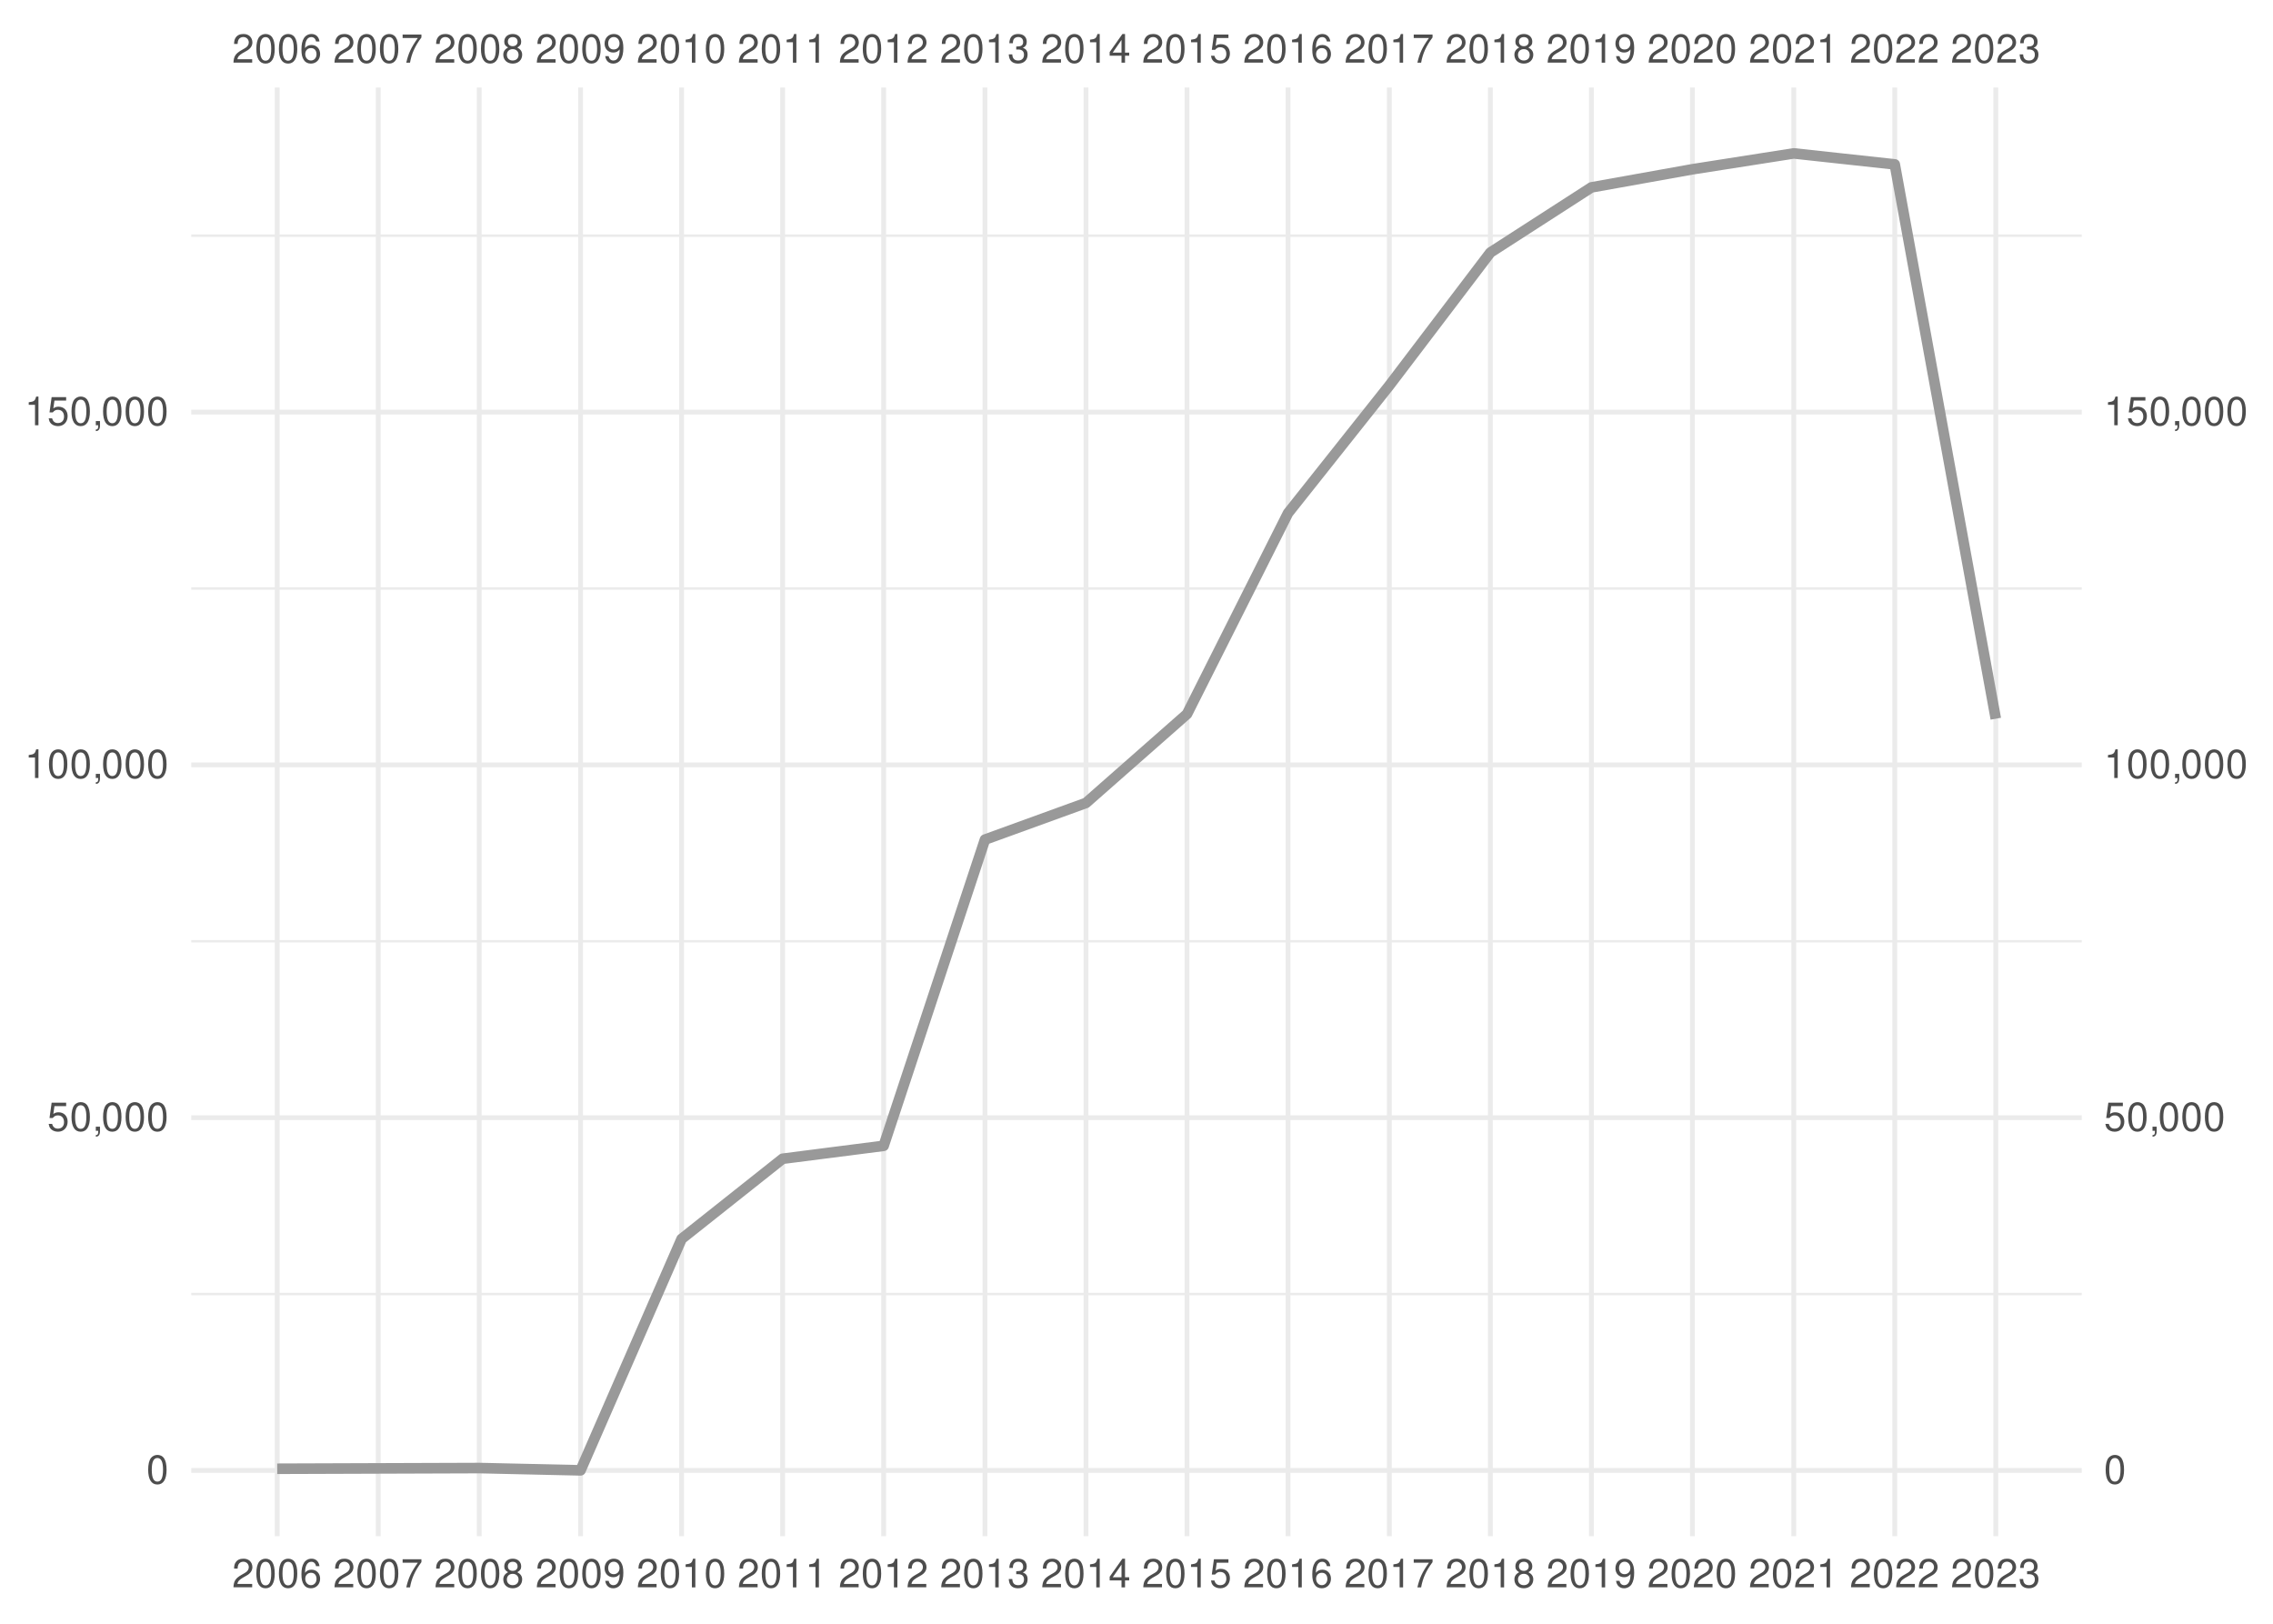
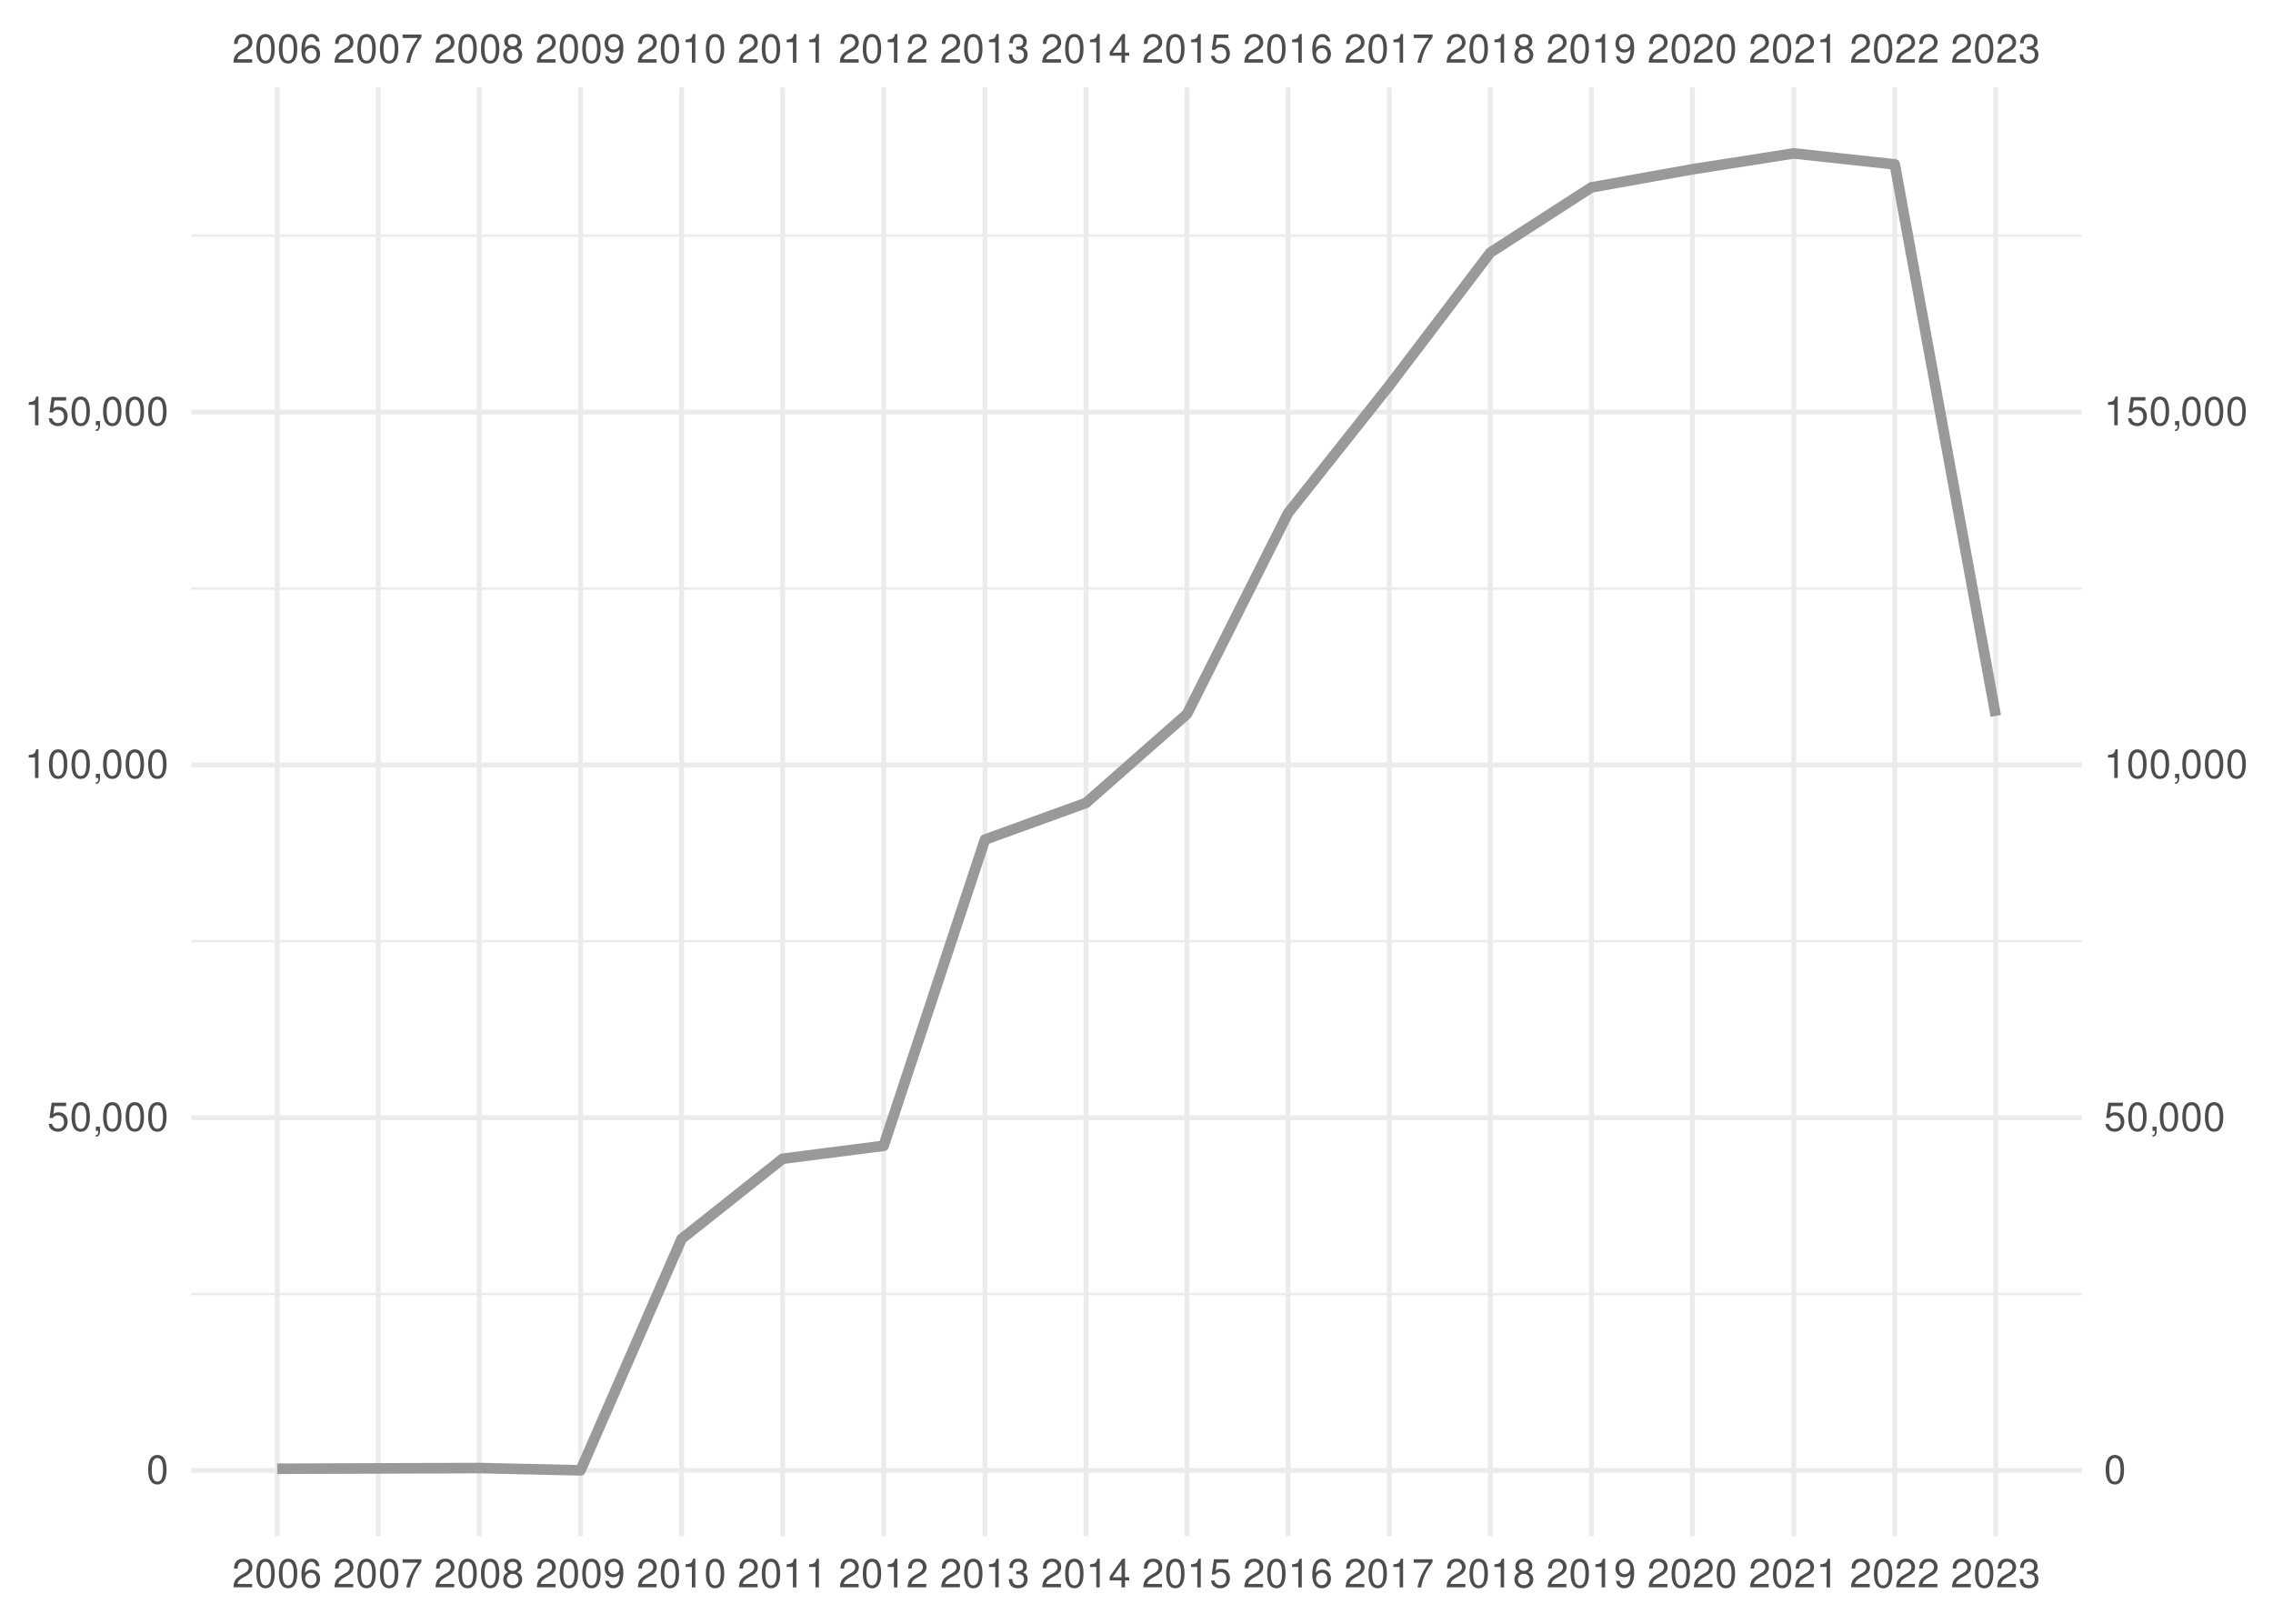
<svg xmlns="http://www.w3.org/2000/svg" xmlns:xlink="http://www.w3.org/1999/xlink" width="504pt" height="360pt" viewBox="0 0 504 360" version="1.1">
  <defs>
    <g>
      <symbol overflow="visible" id="glyph0-0">
        <path style="stroke:none;" d="" />
      </symbol>
      <symbol overflow="visible" id="glyph0-1">
        <path style="stroke:none;" d="M 4.453 -0.766 L 1.172 -0.766 C 1.25 -1.297 1.531 -1.625 2.297 -2.094 L 3.172 -2.594 C 4.047 -3.062 4.5 -3.719 4.5 -4.5 C 4.5 -5.031 4.281 -5.531 3.922 -5.875 C 3.547 -6.203 3.094 -6.359 2.5 -6.359 C 1.703 -6.359 1.125 -6.078 0.781 -5.531 C 0.547 -5.203 0.453 -4.797 0.438 -4.156 L 1.219 -4.156 C 1.234 -4.594 1.297 -4.844 1.406 -5.062 C 1.594 -5.438 2 -5.688 2.469 -5.688 C 3.172 -5.688 3.703 -5.172 3.703 -4.484 C 3.703 -3.969 3.406 -3.531 2.859 -3.219 L 2.047 -2.75 C 0.75 -2 0.375 -1.406 0.297 -0.016 L 4.453 -0.016 Z M 4.453 -0.766 " />
      </symbol>
      <symbol overflow="visible" id="glyph0-2">
        <path style="stroke:none;" d="M 2.422 -6.359 C 1.844 -6.359 1.312 -6.094 0.984 -5.672 C 0.578 -5.109 0.375 -4.25 0.375 -3.078 C 0.375 -0.938 1.078 0.203 2.422 0.203 C 3.734 0.203 4.453 -0.938 4.453 -3.031 C 4.453 -4.25 4.266 -5.078 3.859 -5.672 C 3.531 -6.109 3.016 -6.359 2.422 -6.359 Z M 2.422 -5.672 C 3.25 -5.672 3.672 -4.828 3.672 -3.094 C 3.672 -1.281 3.266 -0.438 2.406 -0.438 C 1.578 -0.438 1.172 -1.312 1.172 -3.062 C 1.172 -4.828 1.578 -5.672 2.422 -5.672 Z M 2.422 -5.672 " />
      </symbol>
      <symbol overflow="visible" id="glyph0-3">
        <path style="stroke:none;" d="M 4.375 -4.703 C 4.234 -5.75 3.562 -6.359 2.609 -6.359 C 1.922 -6.359 1.312 -6.031 0.938 -5.453 C 0.547 -4.828 0.375 -4.062 0.375 -2.906 C 0.375 -1.828 0.531 -1.156 0.906 -0.594 C 1.234 -0.078 1.781 0.203 2.469 0.203 C 3.656 0.203 4.516 -0.688 4.516 -1.922 C 4.516 -3.094 3.719 -3.922 2.609 -3.922 C 1.984 -3.922 1.5 -3.688 1.172 -3.234 C 1.172 -4.797 1.672 -5.672 2.562 -5.672 C 3.109 -5.672 3.484 -5.328 3.609 -4.703 Z M 2.5 -3.234 C 3.25 -3.234 3.719 -2.703 3.719 -1.859 C 3.719 -1.062 3.188 -0.484 2.484 -0.484 C 1.766 -0.484 1.219 -1.094 1.219 -1.906 C 1.219 -2.688 1.734 -3.234 2.5 -3.234 Z M 2.5 -3.234 " />
      </symbol>
      <symbol overflow="visible" id="glyph0-4">
        <path style="stroke:none;" d="M 4.578 -6.234 L 0.406 -6.234 L 0.406 -5.469 L 3.781 -5.469 C 2.281 -3.359 1.688 -2.047 1.219 0 L 2.047 0 C 2.391 -2 3.172 -3.719 4.578 -5.594 Z M 4.578 -6.234 " />
      </symbol>
      <symbol overflow="visible" id="glyph0-5">
        <path style="stroke:none;" d="M 3.438 -3.359 C 4.094 -3.75 4.297 -4.062 4.297 -4.656 C 4.297 -5.672 3.531 -6.359 2.422 -6.359 C 1.312 -6.359 0.547 -5.672 0.547 -4.672 C 0.547 -4.062 0.75 -3.75 1.391 -3.359 C 0.672 -2.984 0.328 -2.469 0.328 -1.766 C 0.328 -0.609 1.172 0.203 2.422 0.203 C 3.656 0.203 4.516 -0.609 4.516 -1.766 C 4.516 -2.469 4.156 -2.984 3.438 -3.359 Z M 2.422 -5.672 C 3.078 -5.672 3.5 -5.281 3.5 -4.641 C 3.5 -4.047 3.062 -3.656 2.422 -3.656 C 1.766 -3.656 1.344 -4.047 1.344 -4.656 C 1.344 -5.281 1.766 -5.672 2.422 -5.672 Z M 2.422 -3 C 3.188 -3 3.719 -2.484 3.719 -1.75 C 3.719 -0.984 3.203 -0.484 2.406 -0.484 C 1.641 -0.484 1.125 -1 1.125 -1.734 C 1.125 -2.5 1.641 -3 2.422 -3 Z M 2.422 -3 " />
      </symbol>
      <symbol overflow="visible" id="glyph0-6">
        <path style="stroke:none;" d="M 0.469 -1.453 C 0.609 -0.406 1.281 0.203 2.234 0.203 C 2.922 0.203 3.547 -0.125 3.922 -0.703 C 4.297 -1.328 4.484 -2.109 4.484 -3.25 C 4.484 -4.328 4.312 -5 3.953 -5.562 C 3.609 -6.094 3.062 -6.359 2.375 -6.359 C 1.188 -6.359 0.328 -5.469 0.328 -4.234 C 0.328 -3.062 1.125 -2.25 2.25 -2.25 C 2.844 -2.25 3.281 -2.453 3.672 -2.938 C 3.672 -1.359 3.172 -0.484 2.281 -0.484 C 1.734 -0.484 1.359 -0.828 1.234 -1.453 Z M 2.359 -5.688 C 3.094 -5.688 3.641 -5.078 3.641 -4.25 C 3.641 -3.469 3.109 -2.922 2.344 -2.922 C 1.594 -2.922 1.125 -3.453 1.125 -4.297 C 1.125 -5.109 1.641 -5.688 2.359 -5.688 Z M 2.359 -5.688 " />
      </symbol>
      <symbol overflow="visible" id="glyph0-7">
        <path style="stroke:none;" d="M 2.281 -4.531 L 2.281 0 L 3.047 0 L 3.047 -6.359 L 2.547 -6.359 C 2.266 -5.391 2.094 -5.25 0.891 -5.094 L 0.891 -4.531 Z M 2.281 -4.531 " />
      </symbol>
      <symbol overflow="visible" id="glyph0-8">
        <path style="stroke:none;" d="M 1.938 -2.922 L 2.359 -2.922 C 3.203 -2.922 3.656 -2.531 3.656 -1.766 C 3.656 -0.969 3.172 -0.484 2.375 -0.484 C 1.516 -0.484 1.109 -0.922 1.062 -1.844 L 0.281 -1.844 C 0.312 -1.344 0.406 -1 0.547 -0.719 C 0.875 -0.109 1.484 0.203 2.344 0.203 C 3.625 0.203 4.453 -0.578 4.453 -1.781 C 4.453 -2.594 4.141 -3.031 3.391 -3.297 C 3.969 -3.531 4.266 -3.969 4.266 -4.609 C 4.266 -5.703 3.547 -6.359 2.359 -6.359 C 1.109 -6.359 0.438 -5.656 0.406 -4.312 L 1.188 -4.312 C 1.203 -4.703 1.234 -4.922 1.328 -5.109 C 1.5 -5.469 1.891 -5.688 2.375 -5.688 C 3.062 -5.688 3.469 -5.266 3.469 -4.578 C 3.469 -4.141 3.312 -3.859 2.969 -3.719 C 2.766 -3.625 2.484 -3.594 1.938 -3.578 Z M 1.938 -2.922 " />
      </symbol>
      <symbol overflow="visible" id="glyph0-9">
        <path style="stroke:none;" d="M 2.875 -1.547 L 2.875 0 L 3.656 0 L 3.656 -1.547 L 4.578 -1.547 L 4.578 -2.234 L 3.656 -2.234 L 3.656 -6.359 L 3.078 -6.359 L 0.25 -2.359 L 0.25 -1.547 Z M 2.875 -2.234 L 0.922 -2.234 L 2.875 -5.047 Z M 2.875 -2.234 " />
      </symbol>
      <symbol overflow="visible" id="glyph0-10">
        <path style="stroke:none;" d="M 4.188 -6.234 L 0.969 -6.234 L 0.5 -2.844 L 1.219 -2.844 C 1.578 -3.266 1.875 -3.422 2.359 -3.422 C 3.203 -3.422 3.719 -2.844 3.719 -1.922 C 3.719 -1.031 3.203 -0.484 2.359 -0.484 C 1.688 -0.484 1.266 -0.828 1.078 -1.531 L 0.312 -1.531 C 0.406 -1.016 0.5 -0.781 0.688 -0.547 C 1.031 -0.078 1.672 0.203 2.375 0.203 C 3.641 0.203 4.516 -0.719 4.516 -2.031 C 4.516 -3.266 3.688 -4.109 2.5 -4.109 C 2.062 -4.109 1.703 -4 1.344 -3.734 L 1.594 -5.469 L 4.188 -5.469 Z M 4.188 -6.234 " />
      </symbol>
      <symbol overflow="visible" id="glyph0-11">
        <path style="stroke:none;" d="M 0.766 -0.922 L 0.766 0 L 1.297 0 L 1.297 0.156 C 1.297 0.766 1.172 0.938 0.766 0.953 L 0.766 1.297 C 1.344 1.312 1.688 0.891 1.688 0.141 L 1.688 -0.922 Z M 0.766 -0.922 " />
      </symbol>
    </g>
    <clipPath id="clip1">
      <path d="M 42.41 286 L 461.59 286 L 461.59 288 L 42.41 288 Z M 42.41 286 " />
    </clipPath>
    <clipPath id="clip2">
      <path d="M 42.41 208 L 461.59 208 L 461.59 209 L 42.41 209 Z M 42.41 208 " />
    </clipPath>
    <clipPath id="clip3">
      <path d="M 42.41 130 L 461.59 130 L 461.59 131 L 42.41 131 Z M 42.41 130 " />
    </clipPath>
    <clipPath id="clip4">
      <path d="M 42.41 51 L 461.59 51 L 461.59 53 L 42.41 53 Z M 42.41 51 " />
    </clipPath>
    <clipPath id="clip5">
      <path d="M 42.41 325 L 461.59 325 L 461.59 327 L 42.41 327 Z M 42.41 325 " />
    </clipPath>
    <clipPath id="clip6">
      <path d="M 42.41 247 L 461.59 247 L 461.59 249 L 42.41 249 Z M 42.41 247 " />
    </clipPath>
    <clipPath id="clip7">
      <path d="M 42.41 169 L 461.59 169 L 461.59 171 L 42.41 171 Z M 42.41 169 " />
    </clipPath>
    <clipPath id="clip8">
      <path d="M 42.41 90 L 461.59 90 L 461.59 92 L 42.41 92 Z M 42.41 90 " />
    </clipPath>
    <clipPath id="clip9">
      <path d="M 60 19.41 L 62 19.41 L 62 340.59 L 60 340.59 Z M 60 19.41 " />
    </clipPath>
    <clipPath id="clip10">
      <path d="M 83 19.41 L 85 19.41 L 85 340.59 L 83 340.59 Z M 83 19.41 " />
    </clipPath>
    <clipPath id="clip11">
      <path d="M 105 19.41 L 107 19.41 L 107 340.59 L 105 340.59 Z M 105 19.41 " />
    </clipPath>
    <clipPath id="clip12">
      <path d="M 128 19.41 L 130 19.41 L 130 340.59 L 128 340.59 Z M 128 19.41 " />
    </clipPath>
    <clipPath id="clip13">
      <path d="M 150 19.41 L 152 19.41 L 152 340.59 L 150 340.59 Z M 150 19.41 " />
    </clipPath>
    <clipPath id="clip14">
      <path d="M 173 19.41 L 175 19.41 L 175 340.59 L 173 340.59 Z M 173 19.41 " />
    </clipPath>
    <clipPath id="clip15">
      <path d="M 195 19.41 L 197 19.41 L 197 340.59 L 195 340.59 Z M 195 19.41 " />
    </clipPath>
    <clipPath id="clip16">
      <path d="M 217 19.41 L 219 19.41 L 219 340.59 L 217 340.59 Z M 217 19.41 " />
    </clipPath>
    <clipPath id="clip17">
      <path d="M 240 19.41 L 242 19.41 L 242 340.59 L 240 340.59 Z M 240 19.41 " />
    </clipPath>
    <clipPath id="clip18">
      <path d="M 262 19.41 L 264 19.41 L 264 340.59 L 262 340.59 Z M 262 19.41 " />
    </clipPath>
    <clipPath id="clip19">
      <path d="M 285 19.41 L 287 19.41 L 287 340.59 L 285 340.59 Z M 285 19.41 " />
    </clipPath>
    <clipPath id="clip20">
      <path d="M 307 19.41 L 309 19.41 L 309 340.59 L 307 340.59 Z M 307 19.41 " />
    </clipPath>
    <clipPath id="clip21">
      <path d="M 329 19.41 L 331 19.41 L 331 340.59 L 329 340.59 Z M 329 19.41 " />
    </clipPath>
    <clipPath id="clip22">
      <path d="M 352 19.41 L 354 19.41 L 354 340.59 L 352 340.59 Z M 352 19.41 " />
    </clipPath>
    <clipPath id="clip23">
      <path d="M 374 19.41 L 376 19.41 L 376 340.59 L 374 340.59 Z M 374 19.41 " />
    </clipPath>
    <clipPath id="clip24">
      <path d="M 397 19.41 L 399 19.41 L 399 340.59 L 397 340.59 Z M 397 19.41 " />
    </clipPath>
    <clipPath id="clip25">
      <path d="M 419 19.41 L 421 19.41 L 421 340.59 L 419 340.59 Z M 419 19.41 " />
    </clipPath>
    <clipPath id="clip26">
      <path d="M 442 19.41 L 444 19.41 L 444 340.59 L 442 340.59 Z M 442 19.41 " />
    </clipPath>
  </defs>
  <g id="surface41">
    <rect x="0" y="0" width="504" height="360" style="fill:rgb(100%,100%,100%);fill-opacity:1;stroke:none;" />
    <g clip-path="url(#clip1)" clip-rule="nonzero">
      <path style="fill:none;stroke-width:0.533;stroke-linecap:butt;stroke-linejoin:round;stroke:rgb(92.157%,92.157%,92.157%);stroke-opacity:1;stroke-miterlimit:10;" d="M 42.41 286.902 L 461.59 286.902 " />
    </g>
    <g clip-path="url(#clip2)" clip-rule="nonzero">
      <path style="fill:none;stroke-width:0.533;stroke-linecap:butt;stroke-linejoin:round;stroke:rgb(92.157%,92.157%,92.157%);stroke-opacity:1;stroke-miterlimit:10;" d="M 42.41 208.688 L 461.59 208.688 " />
    </g>
    <g clip-path="url(#clip3)" clip-rule="nonzero">
      <path style="fill:none;stroke-width:0.533;stroke-linecap:butt;stroke-linejoin:round;stroke:rgb(92.157%,92.157%,92.157%);stroke-opacity:1;stroke-miterlimit:10;" d="M 42.41 130.473 L 461.59 130.473 " />
    </g>
    <g clip-path="url(#clip4)" clip-rule="nonzero">
      <path style="fill:none;stroke-width:0.533;stroke-linecap:butt;stroke-linejoin:round;stroke:rgb(92.157%,92.157%,92.157%);stroke-opacity:1;stroke-miterlimit:10;" d="M 42.41 52.258 L 461.59 52.258 " />
    </g>
    <g clip-path="url(#clip5)" clip-rule="nonzero">
      <path style="fill:none;stroke-width:1.067;stroke-linecap:butt;stroke-linejoin:round;stroke:rgb(92.157%,92.157%,92.157%);stroke-opacity:1;stroke-miterlimit:10;" d="M 42.41 326.012 L 461.59 326.012 " />
    </g>
    <g clip-path="url(#clip6)" clip-rule="nonzero">
      <path style="fill:none;stroke-width:1.067;stroke-linecap:butt;stroke-linejoin:round;stroke:rgb(92.157%,92.157%,92.157%);stroke-opacity:1;stroke-miterlimit:10;" d="M 42.41 247.797 L 461.59 247.797 " />
    </g>
    <g clip-path="url(#clip7)" clip-rule="nonzero">
      <path style="fill:none;stroke-width:1.067;stroke-linecap:butt;stroke-linejoin:round;stroke:rgb(92.157%,92.157%,92.157%);stroke-opacity:1;stroke-miterlimit:10;" d="M 42.41 169.578 L 461.59 169.578 " />
    </g>
    <g clip-path="url(#clip8)" clip-rule="nonzero">
      <path style="fill:none;stroke-width:1.067;stroke-linecap:butt;stroke-linejoin:round;stroke:rgb(92.157%,92.157%,92.157%);stroke-opacity:1;stroke-miterlimit:10;" d="M 42.41 91.363 L 461.59 91.363 " />
    </g>
    <g clip-path="url(#clip9)" clip-rule="nonzero">
      <path style="fill:none;stroke-width:1.067;stroke-linecap:butt;stroke-linejoin:round;stroke:rgb(92.157%,92.157%,92.157%);stroke-opacity:1;stroke-miterlimit:10;" d="M 61.465 340.59 L 61.465 19.41 " />
    </g>
    <g clip-path="url(#clip10)" clip-rule="nonzero">
      <path style="fill:none;stroke-width:1.067;stroke-linecap:butt;stroke-linejoin:round;stroke:rgb(92.157%,92.157%,92.157%);stroke-opacity:1;stroke-miterlimit:10;" d="M 83.867 340.59 L 83.867 19.41 " />
    </g>
    <g clip-path="url(#clip11)" clip-rule="nonzero">
      <path style="fill:none;stroke-width:1.067;stroke-linecap:butt;stroke-linejoin:round;stroke:rgb(92.157%,92.157%,92.157%);stroke-opacity:1;stroke-miterlimit:10;" d="M 106.266 340.59 L 106.266 19.41 " />
    </g>
    <g clip-path="url(#clip12)" clip-rule="nonzero">
      <path style="fill:none;stroke-width:1.067;stroke-linecap:butt;stroke-linejoin:round;stroke:rgb(92.157%,92.157%,92.157%);stroke-opacity:1;stroke-miterlimit:10;" d="M 128.73 340.59 L 128.73 19.41 " />
    </g>
    <g clip-path="url(#clip13)" clip-rule="nonzero">
      <path style="fill:none;stroke-width:1.067;stroke-linecap:butt;stroke-linejoin:round;stroke:rgb(92.157%,92.157%,92.157%);stroke-opacity:1;stroke-miterlimit:10;" d="M 151.133 340.59 L 151.133 19.41 " />
    </g>
    <g clip-path="url(#clip14)" clip-rule="nonzero">
      <path style="fill:none;stroke-width:1.067;stroke-linecap:butt;stroke-linejoin:round;stroke:rgb(92.157%,92.157%,92.157%);stroke-opacity:1;stroke-miterlimit:10;" d="M 173.535 340.59 L 173.535 19.41 " />
    </g>
    <g clip-path="url(#clip15)" clip-rule="nonzero">
      <path style="fill:none;stroke-width:1.067;stroke-linecap:butt;stroke-linejoin:round;stroke:rgb(92.157%,92.157%,92.157%);stroke-opacity:1;stroke-miterlimit:10;" d="M 195.934 340.59 L 195.934 19.41 " />
    </g>
    <g clip-path="url(#clip16)" clip-rule="nonzero">
      <path style="fill:none;stroke-width:1.067;stroke-linecap:butt;stroke-linejoin:round;stroke:rgb(92.157%,92.157%,92.157%);stroke-opacity:1;stroke-miterlimit:10;" d="M 218.398 340.59 L 218.398 19.41 " />
    </g>
    <g clip-path="url(#clip17)" clip-rule="nonzero">
      <path style="fill:none;stroke-width:1.067;stroke-linecap:butt;stroke-linejoin:round;stroke:rgb(92.157%,92.157%,92.157%);stroke-opacity:1;stroke-miterlimit:10;" d="M 240.801 340.59 L 240.801 19.41 " />
    </g>
    <g clip-path="url(#clip18)" clip-rule="nonzero">
      <path style="fill:none;stroke-width:1.067;stroke-linecap:butt;stroke-linejoin:round;stroke:rgb(92.157%,92.157%,92.157%);stroke-opacity:1;stroke-miterlimit:10;" d="M 263.199 340.59 L 263.199 19.41 " />
    </g>
    <g clip-path="url(#clip19)" clip-rule="nonzero">
      <path style="fill:none;stroke-width:1.067;stroke-linecap:butt;stroke-linejoin:round;stroke:rgb(92.157%,92.157%,92.157%);stroke-opacity:1;stroke-miterlimit:10;" d="M 285.602 340.59 L 285.602 19.41 " />
    </g>
    <g clip-path="url(#clip20)" clip-rule="nonzero">
      <path style="fill:none;stroke-width:1.067;stroke-linecap:butt;stroke-linejoin:round;stroke:rgb(92.157%,92.157%,92.157%);stroke-opacity:1;stroke-miterlimit:10;" d="M 308.066 340.59 L 308.066 19.41 " />
    </g>
    <g clip-path="url(#clip21)" clip-rule="nonzero">
      <path style="fill:none;stroke-width:1.067;stroke-linecap:butt;stroke-linejoin:round;stroke:rgb(92.157%,92.157%,92.157%);stroke-opacity:1;stroke-miterlimit:10;" d="M 330.465 340.59 L 330.465 19.41 " />
    </g>
    <g clip-path="url(#clip22)" clip-rule="nonzero">
      <path style="fill:none;stroke-width:1.067;stroke-linecap:butt;stroke-linejoin:round;stroke:rgb(92.157%,92.157%,92.157%);stroke-opacity:1;stroke-miterlimit:10;" d="M 352.867 340.59 L 352.867 19.41 " />
    </g>
    <g clip-path="url(#clip23)" clip-rule="nonzero">
      <path style="fill:none;stroke-width:1.067;stroke-linecap:butt;stroke-linejoin:round;stroke:rgb(92.157%,92.157%,92.157%);stroke-opacity:1;stroke-miterlimit:10;" d="M 375.27 340.59 L 375.27 19.41 " />
    </g>
    <g clip-path="url(#clip24)" clip-rule="nonzero">
      <path style="fill:none;stroke-width:1.067;stroke-linecap:butt;stroke-linejoin:round;stroke:rgb(92.157%,92.157%,92.157%);stroke-opacity:1;stroke-miterlimit:10;" d="M 397.734 340.59 L 397.734 19.41 " />
    </g>
    <g clip-path="url(#clip25)" clip-rule="nonzero">
      <path style="fill:none;stroke-width:1.067;stroke-linecap:butt;stroke-linejoin:round;stroke:rgb(92.157%,92.157%,92.157%);stroke-opacity:1;stroke-miterlimit:10;" d="M 420.133 340.59 L 420.133 19.41 " />
    </g>
    <g clip-path="url(#clip26)" clip-rule="nonzero">
      <path style="fill:none;stroke-width:1.067;stroke-linecap:butt;stroke-linejoin:round;stroke:rgb(92.157%,92.157%,92.157%);stroke-opacity:1;stroke-miterlimit:10;" d="M 442.535 340.59 L 442.535 19.41 " />
    </g>
-     <path style="fill:none;stroke-width:2.347;stroke-linecap:butt;stroke-linejoin:round;stroke:rgb(60%,60%,60%);stroke-opacity:1;stroke-miterlimit:10;" d="M 61.465 325.637 L 106.266 325.484 L 128.73 325.988 L 151.133 274.68 L 173.535 256.906 L 195.934 254.039 L 218.398 186.152 L 240.801 178.02 L 263.199 158.309 L 285.602 113.762 L 308.066 85.469 L 330.465 55.988 L 352.867 41.547 L 375.27 37.531 L 397.734 34.012 L 420.133 36.445 L 442.535 159.344 " />
+     <path style="fill:none;stroke-width:2.347;stroke-linecap:butt;stroke-linejoin:round;stroke:rgb(60%,60%,60%);stroke-opacity:1;stroke-miterlimit:10;" d="M 61.465 325.637 L 106.266 325.484 L 128.73 325.988 L 151.133 274.68 L 173.535 256.906 L 195.934 254.039 L 218.398 186.152 L 240.801 178.02 L 263.199 158.309 L 285.602 113.762 L 308.066 85.469 L 330.465 55.988 L 352.867 41.547 L 375.27 37.531 L 397.734 34.012 L 420.133 36.445 L 442.535 158.723 " />
    <g style="fill:rgb(30.196%,30.196%,30.196%);fill-opacity:1;">
      <use xlink:href="#glyph0-1" x="51.465" y="13.896" />
      <use xlink:href="#glyph0-2" x="56.465" y="13.896" />
      <use xlink:href="#glyph0-2" x="61.465" y="13.896" />
      <use xlink:href="#glyph0-3" x="66.465" y="13.896" />
    </g>
    <g style="fill:rgb(30.196%,30.196%,30.196%);fill-opacity:1;">
      <use xlink:href="#glyph0-1" x="73.867" y="13.896" />
      <use xlink:href="#glyph0-2" x="78.867" y="13.896" />
      <use xlink:href="#glyph0-2" x="83.867" y="13.896" />
      <use xlink:href="#glyph0-4" x="88.867" y="13.896" />
    </g>
    <g style="fill:rgb(30.196%,30.196%,30.196%);fill-opacity:1;">
      <use xlink:href="#glyph0-1" x="96.266" y="13.896" />
      <use xlink:href="#glyph0-2" x="101.266" y="13.896" />
      <use xlink:href="#glyph0-2" x="106.266" y="13.896" />
      <use xlink:href="#glyph0-5" x="111.266" y="13.896" />
    </g>
    <g style="fill:rgb(30.196%,30.196%,30.196%);fill-opacity:1;">
      <use xlink:href="#glyph0-1" x="118.73" y="13.896" />
      <use xlink:href="#glyph0-2" x="123.73" y="13.896" />
      <use xlink:href="#glyph0-2" x="128.73" y="13.896" />
      <use xlink:href="#glyph0-6" x="133.73" y="13.896" />
    </g>
    <g style="fill:rgb(30.196%,30.196%,30.196%);fill-opacity:1;">
      <use xlink:href="#glyph0-1" x="141.133" y="13.896" />
      <use xlink:href="#glyph0-2" x="146.133" y="13.896" />
      <use xlink:href="#glyph0-7" x="151.133" y="13.896" />
      <use xlink:href="#glyph0-2" x="156.133" y="13.896" />
    </g>
    <g style="fill:rgb(30.196%,30.196%,30.196%);fill-opacity:1;">
      <use xlink:href="#glyph0-1" x="163.535" y="13.896" />
      <use xlink:href="#glyph0-2" x="168.535" y="13.896" />
      <use xlink:href="#glyph0-7" x="173.535" y="13.896" />
      <use xlink:href="#glyph0-7" x="178.535" y="13.896" />
    </g>
    <g style="fill:rgb(30.196%,30.196%,30.196%);fill-opacity:1;">
      <use xlink:href="#glyph0-1" x="185.934" y="13.896" />
      <use xlink:href="#glyph0-2" x="190.934" y="13.896" />
      <use xlink:href="#glyph0-7" x="195.934" y="13.896" />
      <use xlink:href="#glyph0-1" x="200.934" y="13.896" />
    </g>
    <g style="fill:rgb(30.196%,30.196%,30.196%);fill-opacity:1;">
      <use xlink:href="#glyph0-1" x="208.398" y="13.896" />
      <use xlink:href="#glyph0-2" x="213.398" y="13.896" />
      <use xlink:href="#glyph0-7" x="218.398" y="13.896" />
      <use xlink:href="#glyph0-8" x="223.398" y="13.896" />
    </g>
    <g style="fill:rgb(30.196%,30.196%,30.196%);fill-opacity:1;">
      <use xlink:href="#glyph0-1" x="230.801" y="13.896" />
      <use xlink:href="#glyph0-2" x="235.801" y="13.896" />
      <use xlink:href="#glyph0-7" x="240.801" y="13.896" />
      <use xlink:href="#glyph0-9" x="245.801" y="13.896" />
    </g>
    <g style="fill:rgb(30.196%,30.196%,30.196%);fill-opacity:1;">
      <use xlink:href="#glyph0-1" x="253.199" y="13.896" />
      <use xlink:href="#glyph0-2" x="258.199" y="13.896" />
      <use xlink:href="#glyph0-7" x="263.199" y="13.896" />
      <use xlink:href="#glyph0-10" x="268.199" y="13.896" />
    </g>
    <g style="fill:rgb(30.196%,30.196%,30.196%);fill-opacity:1;">
      <use xlink:href="#glyph0-1" x="275.602" y="13.896" />
      <use xlink:href="#glyph0-2" x="280.602" y="13.896" />
      <use xlink:href="#glyph0-7" x="285.602" y="13.896" />
      <use xlink:href="#glyph0-3" x="290.602" y="13.896" />
    </g>
    <g style="fill:rgb(30.196%,30.196%,30.196%);fill-opacity:1;">
      <use xlink:href="#glyph0-1" x="298.066" y="13.896" />
      <use xlink:href="#glyph0-2" x="303.066" y="13.896" />
      <use xlink:href="#glyph0-7" x="308.066" y="13.896" />
      <use xlink:href="#glyph0-4" x="313.066" y="13.896" />
    </g>
    <g style="fill:rgb(30.196%,30.196%,30.196%);fill-opacity:1;">
      <use xlink:href="#glyph0-1" x="320.465" y="13.896" />
      <use xlink:href="#glyph0-2" x="325.465" y="13.896" />
      <use xlink:href="#glyph0-7" x="330.465" y="13.896" />
      <use xlink:href="#glyph0-5" x="335.465" y="13.896" />
    </g>
    <g style="fill:rgb(30.196%,30.196%,30.196%);fill-opacity:1;">
      <use xlink:href="#glyph0-1" x="342.867" y="13.896" />
      <use xlink:href="#glyph0-2" x="347.867" y="13.896" />
      <use xlink:href="#glyph0-7" x="352.867" y="13.896" />
      <use xlink:href="#glyph0-6" x="357.867" y="13.896" />
    </g>
    <g style="fill:rgb(30.196%,30.196%,30.196%);fill-opacity:1;">
      <use xlink:href="#glyph0-1" x="365.27" y="13.896" />
      <use xlink:href="#glyph0-2" x="370.27" y="13.896" />
      <use xlink:href="#glyph0-1" x="375.27" y="13.896" />
      <use xlink:href="#glyph0-2" x="380.27" y="13.896" />
    </g>
    <g style="fill:rgb(30.196%,30.196%,30.196%);fill-opacity:1;">
      <use xlink:href="#glyph0-1" x="387.734" y="13.896" />
      <use xlink:href="#glyph0-2" x="392.734" y="13.896" />
      <use xlink:href="#glyph0-1" x="397.734" y="13.896" />
      <use xlink:href="#glyph0-7" x="402.734" y="13.896" />
    </g>
    <g style="fill:rgb(30.196%,30.196%,30.196%);fill-opacity:1;">
      <use xlink:href="#glyph0-1" x="410.133" y="13.896" />
      <use xlink:href="#glyph0-2" x="415.133" y="13.896" />
      <use xlink:href="#glyph0-1" x="420.133" y="13.896" />
      <use xlink:href="#glyph0-1" x="425.133" y="13.896" />
    </g>
    <g style="fill:rgb(30.196%,30.196%,30.196%);fill-opacity:1;">
      <use xlink:href="#glyph0-1" x="432.535" y="13.896" />
      <use xlink:href="#glyph0-2" x="437.535" y="13.896" />
      <use xlink:href="#glyph0-1" x="442.535" y="13.896" />
      <use xlink:href="#glyph0-8" x="447.535" y="13.896" />
    </g>
    <g style="fill:rgb(30.196%,30.196%,30.196%);fill-opacity:1;">
      <use xlink:href="#glyph0-2" x="32.48" y="328.927" />
    </g>
    <g style="fill:rgb(30.196%,30.196%,30.196%);fill-opacity:1;">
      <use xlink:href="#glyph0-10" x="10.48" y="250.712" />
      <use xlink:href="#glyph0-2" x="15.48" y="250.712" />
      <use xlink:href="#glyph0-11" x="20.48" y="250.712" />
      <use xlink:href="#glyph0-2" x="22.48" y="250.712" />
      <use xlink:href="#glyph0-2" x="27.48" y="250.712" />
      <use xlink:href="#glyph0-2" x="32.48" y="250.712" />
    </g>
    <g style="fill:rgb(30.196%,30.196%,30.196%);fill-opacity:1;">
      <use xlink:href="#glyph0-7" x="5.48" y="172.493" />
      <use xlink:href="#glyph0-2" x="10.48" y="172.493" />
      <use xlink:href="#glyph0-2" x="15.48" y="172.493" />
      <use xlink:href="#glyph0-11" x="20.48" y="172.493" />
      <use xlink:href="#glyph0-2" x="22.48" y="172.493" />
      <use xlink:href="#glyph0-2" x="27.48" y="172.493" />
      <use xlink:href="#glyph0-2" x="32.48" y="172.493" />
    </g>
    <g style="fill:rgb(30.196%,30.196%,30.196%);fill-opacity:1;">
      <use xlink:href="#glyph0-7" x="5.48" y="94.278" />
      <use xlink:href="#glyph0-10" x="10.48" y="94.278" />
      <use xlink:href="#glyph0-2" x="15.48" y="94.278" />
      <use xlink:href="#glyph0-11" x="20.48" y="94.278" />
      <use xlink:href="#glyph0-2" x="22.48" y="94.278" />
      <use xlink:href="#glyph0-2" x="27.48" y="94.278" />
      <use xlink:href="#glyph0-2" x="32.48" y="94.278" />
    </g>
    <g style="fill:rgb(30.196%,30.196%,30.196%);fill-opacity:1;">
      <use xlink:href="#glyph0-2" x="466.52" y="328.927" />
    </g>
    <g style="fill:rgb(30.196%,30.196%,30.196%);fill-opacity:1;">
      <use xlink:href="#glyph0-10" x="466.52" y="250.712" />
      <use xlink:href="#glyph0-2" x="471.52" y="250.712" />
      <use xlink:href="#glyph0-11" x="476.52" y="250.712" />
      <use xlink:href="#glyph0-2" x="478.52" y="250.712" />
      <use xlink:href="#glyph0-2" x="483.52" y="250.712" />
      <use xlink:href="#glyph0-2" x="488.52" y="250.712" />
    </g>
    <g style="fill:rgb(30.196%,30.196%,30.196%);fill-opacity:1;">
      <use xlink:href="#glyph0-7" x="466.52" y="172.493" />
      <use xlink:href="#glyph0-2" x="471.52" y="172.493" />
      <use xlink:href="#glyph0-2" x="476.52" y="172.493" />
      <use xlink:href="#glyph0-11" x="481.52" y="172.493" />
      <use xlink:href="#glyph0-2" x="483.52" y="172.493" />
      <use xlink:href="#glyph0-2" x="488.52" y="172.493" />
      <use xlink:href="#glyph0-2" x="493.52" y="172.493" />
    </g>
    <g style="fill:rgb(30.196%,30.196%,30.196%);fill-opacity:1;">
      <use xlink:href="#glyph0-7" x="466.52" y="94.278" />
      <use xlink:href="#glyph0-10" x="471.52" y="94.278" />
      <use xlink:href="#glyph0-2" x="476.52" y="94.278" />
      <use xlink:href="#glyph0-11" x="481.52" y="94.278" />
      <use xlink:href="#glyph0-2" x="483.52" y="94.278" />
      <use xlink:href="#glyph0-2" x="488.52" y="94.278" />
      <use xlink:href="#glyph0-2" x="493.52" y="94.278" />
    </g>
    <g style="fill:rgb(30.196%,30.196%,30.196%);fill-opacity:1;">
      <use xlink:href="#glyph0-1" x="51.465" y="351.935" />
      <use xlink:href="#glyph0-2" x="56.465" y="351.935" />
      <use xlink:href="#glyph0-2" x="61.465" y="351.935" />
      <use xlink:href="#glyph0-3" x="66.465" y="351.935" />
    </g>
    <g style="fill:rgb(30.196%,30.196%,30.196%);fill-opacity:1;">
      <use xlink:href="#glyph0-1" x="73.867" y="351.935" />
      <use xlink:href="#glyph0-2" x="78.867" y="351.935" />
      <use xlink:href="#glyph0-2" x="83.867" y="351.935" />
      <use xlink:href="#glyph0-4" x="88.867" y="351.935" />
    </g>
    <g style="fill:rgb(30.196%,30.196%,30.196%);fill-opacity:1;">
      <use xlink:href="#glyph0-1" x="96.266" y="351.935" />
      <use xlink:href="#glyph0-2" x="101.266" y="351.935" />
      <use xlink:href="#glyph0-2" x="106.266" y="351.935" />
      <use xlink:href="#glyph0-5" x="111.266" y="351.935" />
    </g>
    <g style="fill:rgb(30.196%,30.196%,30.196%);fill-opacity:1;">
      <use xlink:href="#glyph0-1" x="118.73" y="351.935" />
      <use xlink:href="#glyph0-2" x="123.73" y="351.935" />
      <use xlink:href="#glyph0-2" x="128.73" y="351.935" />
      <use xlink:href="#glyph0-6" x="133.73" y="351.935" />
    </g>
    <g style="fill:rgb(30.196%,30.196%,30.196%);fill-opacity:1;">
      <use xlink:href="#glyph0-1" x="141.133" y="351.935" />
      <use xlink:href="#glyph0-2" x="146.133" y="351.935" />
      <use xlink:href="#glyph0-7" x="151.133" y="351.935" />
      <use xlink:href="#glyph0-2" x="156.133" y="351.935" />
    </g>
    <g style="fill:rgb(30.196%,30.196%,30.196%);fill-opacity:1;">
      <use xlink:href="#glyph0-1" x="163.535" y="351.935" />
      <use xlink:href="#glyph0-2" x="168.535" y="351.935" />
      <use xlink:href="#glyph0-7" x="173.535" y="351.935" />
      <use xlink:href="#glyph0-7" x="178.535" y="351.935" />
    </g>
    <g style="fill:rgb(30.196%,30.196%,30.196%);fill-opacity:1;">
      <use xlink:href="#glyph0-1" x="185.934" y="351.935" />
      <use xlink:href="#glyph0-2" x="190.934" y="351.935" />
      <use xlink:href="#glyph0-7" x="195.934" y="351.935" />
      <use xlink:href="#glyph0-1" x="200.934" y="351.935" />
    </g>
    <g style="fill:rgb(30.196%,30.196%,30.196%);fill-opacity:1;">
      <use xlink:href="#glyph0-1" x="208.398" y="351.935" />
      <use xlink:href="#glyph0-2" x="213.398" y="351.935" />
      <use xlink:href="#glyph0-7" x="218.398" y="351.935" />
      <use xlink:href="#glyph0-8" x="223.398" y="351.935" />
    </g>
    <g style="fill:rgb(30.196%,30.196%,30.196%);fill-opacity:1;">
      <use xlink:href="#glyph0-1" x="230.801" y="351.935" />
      <use xlink:href="#glyph0-2" x="235.801" y="351.935" />
      <use xlink:href="#glyph0-7" x="240.801" y="351.935" />
      <use xlink:href="#glyph0-9" x="245.801" y="351.935" />
    </g>
    <g style="fill:rgb(30.196%,30.196%,30.196%);fill-opacity:1;">
      <use xlink:href="#glyph0-1" x="253.199" y="351.935" />
      <use xlink:href="#glyph0-2" x="258.199" y="351.935" />
      <use xlink:href="#glyph0-7" x="263.199" y="351.935" />
      <use xlink:href="#glyph0-10" x="268.199" y="351.935" />
    </g>
    <g style="fill:rgb(30.196%,30.196%,30.196%);fill-opacity:1;">
      <use xlink:href="#glyph0-1" x="275.602" y="351.935" />
      <use xlink:href="#glyph0-2" x="280.602" y="351.935" />
      <use xlink:href="#glyph0-7" x="285.602" y="351.935" />
      <use xlink:href="#glyph0-3" x="290.602" y="351.935" />
    </g>
    <g style="fill:rgb(30.196%,30.196%,30.196%);fill-opacity:1;">
      <use xlink:href="#glyph0-1" x="298.066" y="351.935" />
      <use xlink:href="#glyph0-2" x="303.066" y="351.935" />
      <use xlink:href="#glyph0-7" x="308.066" y="351.935" />
      <use xlink:href="#glyph0-4" x="313.066" y="351.935" />
    </g>
    <g style="fill:rgb(30.196%,30.196%,30.196%);fill-opacity:1;">
      <use xlink:href="#glyph0-1" x="320.465" y="351.935" />
      <use xlink:href="#glyph0-2" x="325.465" y="351.935" />
      <use xlink:href="#glyph0-7" x="330.465" y="351.935" />
      <use xlink:href="#glyph0-5" x="335.465" y="351.935" />
    </g>
    <g style="fill:rgb(30.196%,30.196%,30.196%);fill-opacity:1;">
      <use xlink:href="#glyph0-1" x="342.867" y="351.935" />
      <use xlink:href="#glyph0-2" x="347.867" y="351.935" />
      <use xlink:href="#glyph0-7" x="352.867" y="351.935" />
      <use xlink:href="#glyph0-6" x="357.867" y="351.935" />
    </g>
    <g style="fill:rgb(30.196%,30.196%,30.196%);fill-opacity:1;">
      <use xlink:href="#glyph0-1" x="365.27" y="351.935" />
      <use xlink:href="#glyph0-2" x="370.27" y="351.935" />
      <use xlink:href="#glyph0-1" x="375.27" y="351.935" />
      <use xlink:href="#glyph0-2" x="380.27" y="351.935" />
    </g>
    <g style="fill:rgb(30.196%,30.196%,30.196%);fill-opacity:1;">
      <use xlink:href="#glyph0-1" x="387.734" y="351.935" />
      <use xlink:href="#glyph0-2" x="392.734" y="351.935" />
      <use xlink:href="#glyph0-1" x="397.734" y="351.935" />
      <use xlink:href="#glyph0-7" x="402.734" y="351.935" />
    </g>
    <g style="fill:rgb(30.196%,30.196%,30.196%);fill-opacity:1;">
      <use xlink:href="#glyph0-1" x="410.133" y="351.935" />
      <use xlink:href="#glyph0-2" x="415.133" y="351.935" />
      <use xlink:href="#glyph0-1" x="420.133" y="351.935" />
      <use xlink:href="#glyph0-1" x="425.133" y="351.935" />
    </g>
    <g style="fill:rgb(30.196%,30.196%,30.196%);fill-opacity:1;">
      <use xlink:href="#glyph0-1" x="432.535" y="351.935" />
      <use xlink:href="#glyph0-2" x="437.535" y="351.935" />
      <use xlink:href="#glyph0-1" x="442.535" y="351.935" />
      <use xlink:href="#glyph0-8" x="447.535" y="351.935" />
    </g>
  </g>
</svg>
